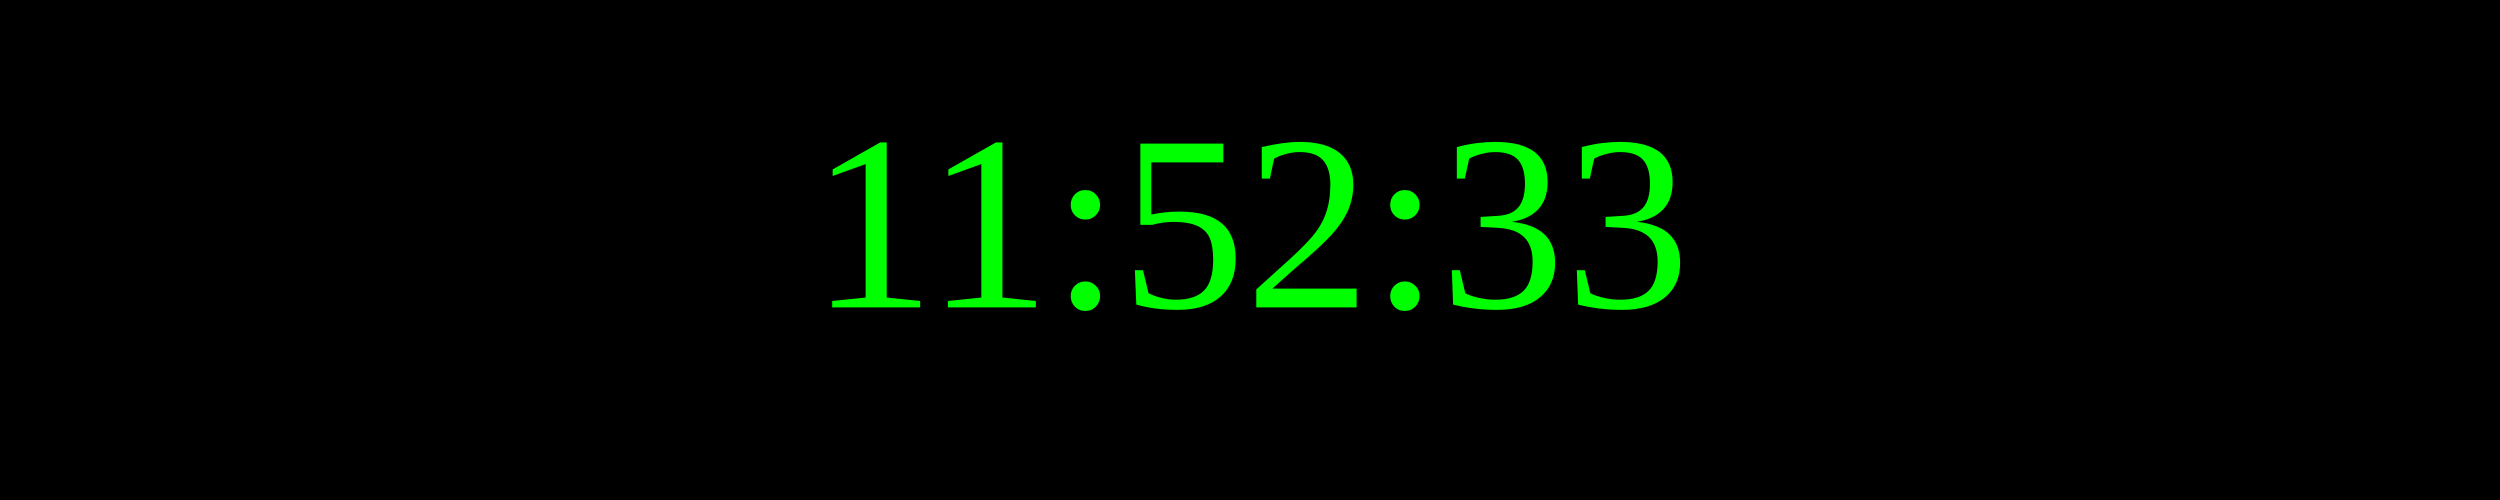
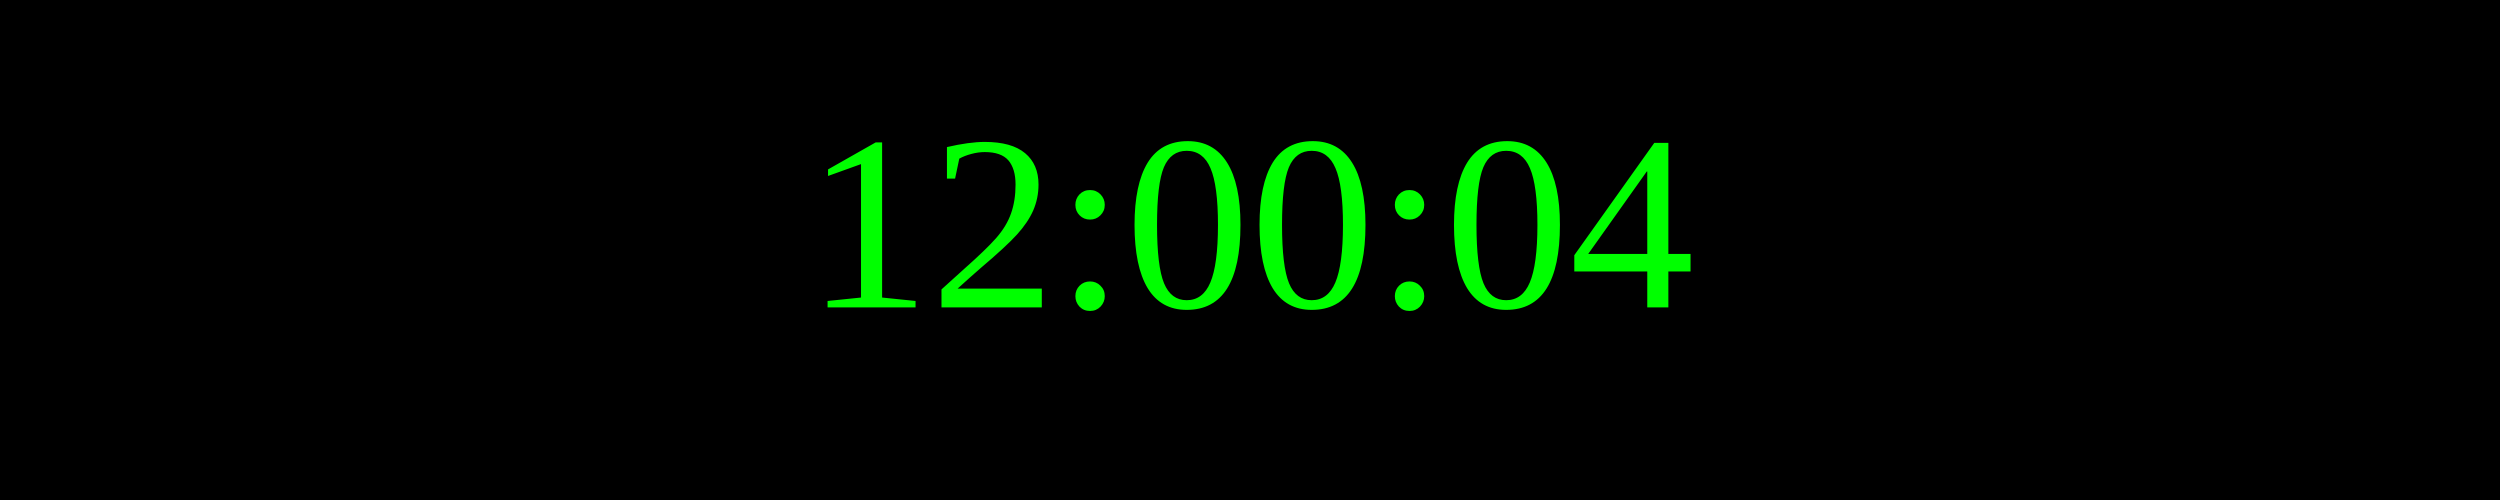
<svg xmlns="http://www.w3.org/2000/svg" width="250" height="50">
  <rect width="100%" height="100%" fill="black" />
  <text x="50%" y="50%" font-size="25" fill="lime" text-anchor="middle" dominant-baseline="middle">
- 11:52:33
+ 12:00:04
</text>
</svg>
